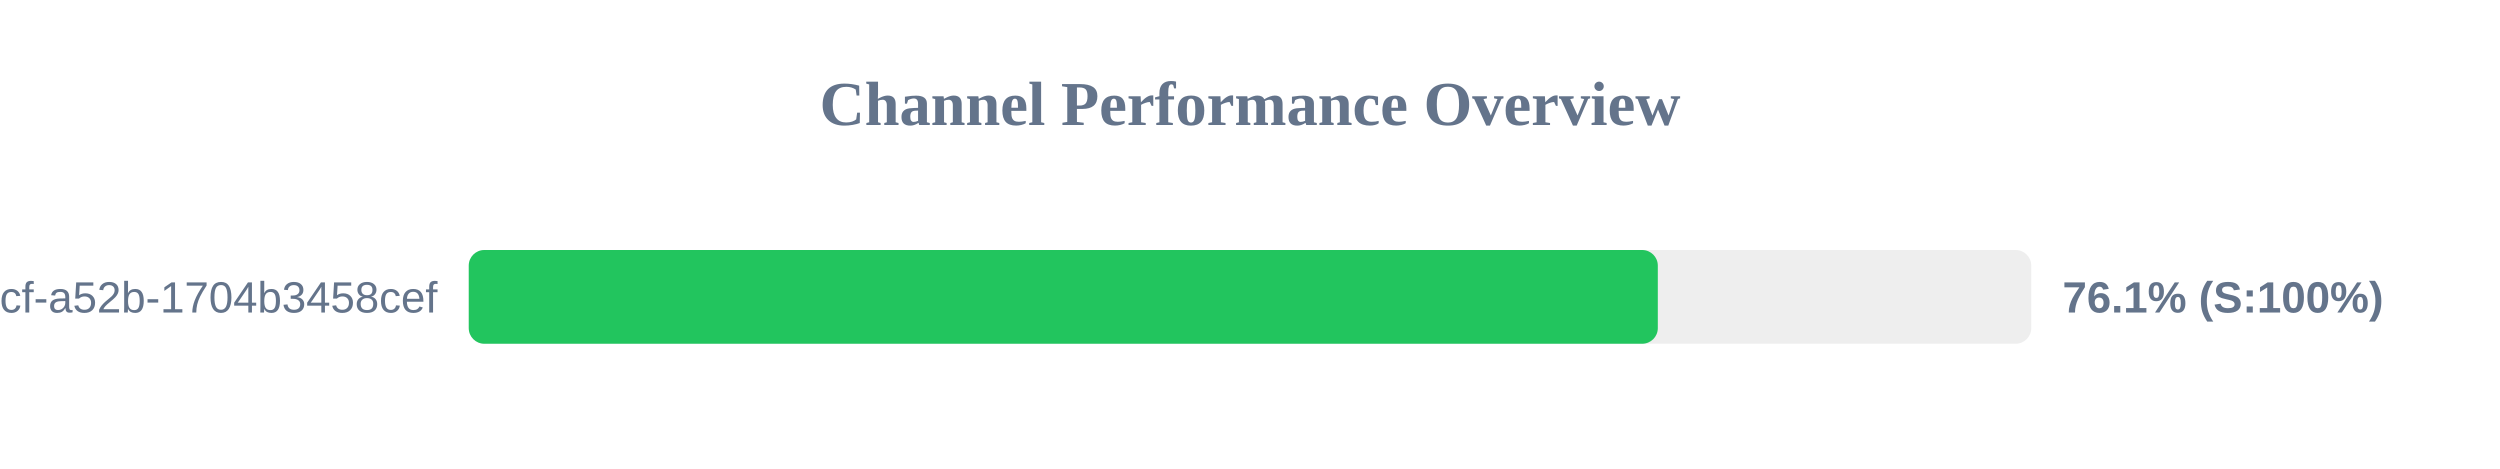
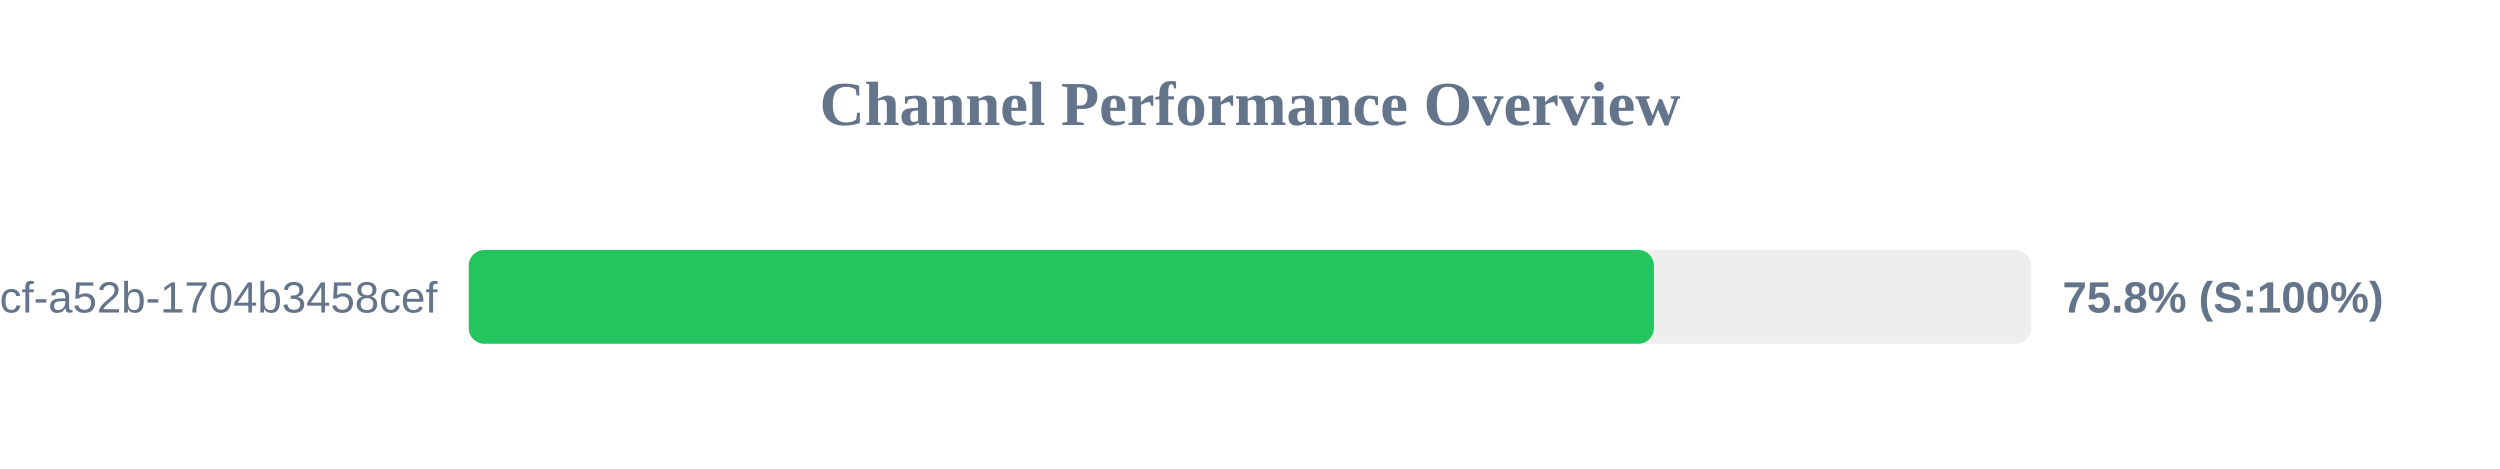
<svg xmlns="http://www.w3.org/2000/svg" width="800" height="150" version="1.1">
  <style>
        .row { font: 14px Arial; fill: #64748b; }
        .score { font: bold 14px Arial; fill: #64748b; }
    </style>
  <text x="400" y="40" text-anchor="middle" font-size="20px" font-weight="bold" fill="#64748b">Channel Performance Overview</text>
  <rect x="150" y="80" width="500" height="30" fill="#eee" rx="5" />
-   <rect x="150" y="80" width="380.5" height="30" fill="#22c55e" rx="5" />
+   <rect x="150" y="80" width="379.25" height="30" fill="#22c55e" rx="5" />
  <text x="140" y="100" text-anchor="end" class="row">?uuid=0cb527d9-6117-4bcf-a52b-1704b3458cef</text>
-   <text x="660" y="100" text-anchor="start" class="score">76.1% (S:100%)</text>
+   <text x="660" y="100" text-anchor="start" class="score">75.8% (S:100%)</text>
</svg>
